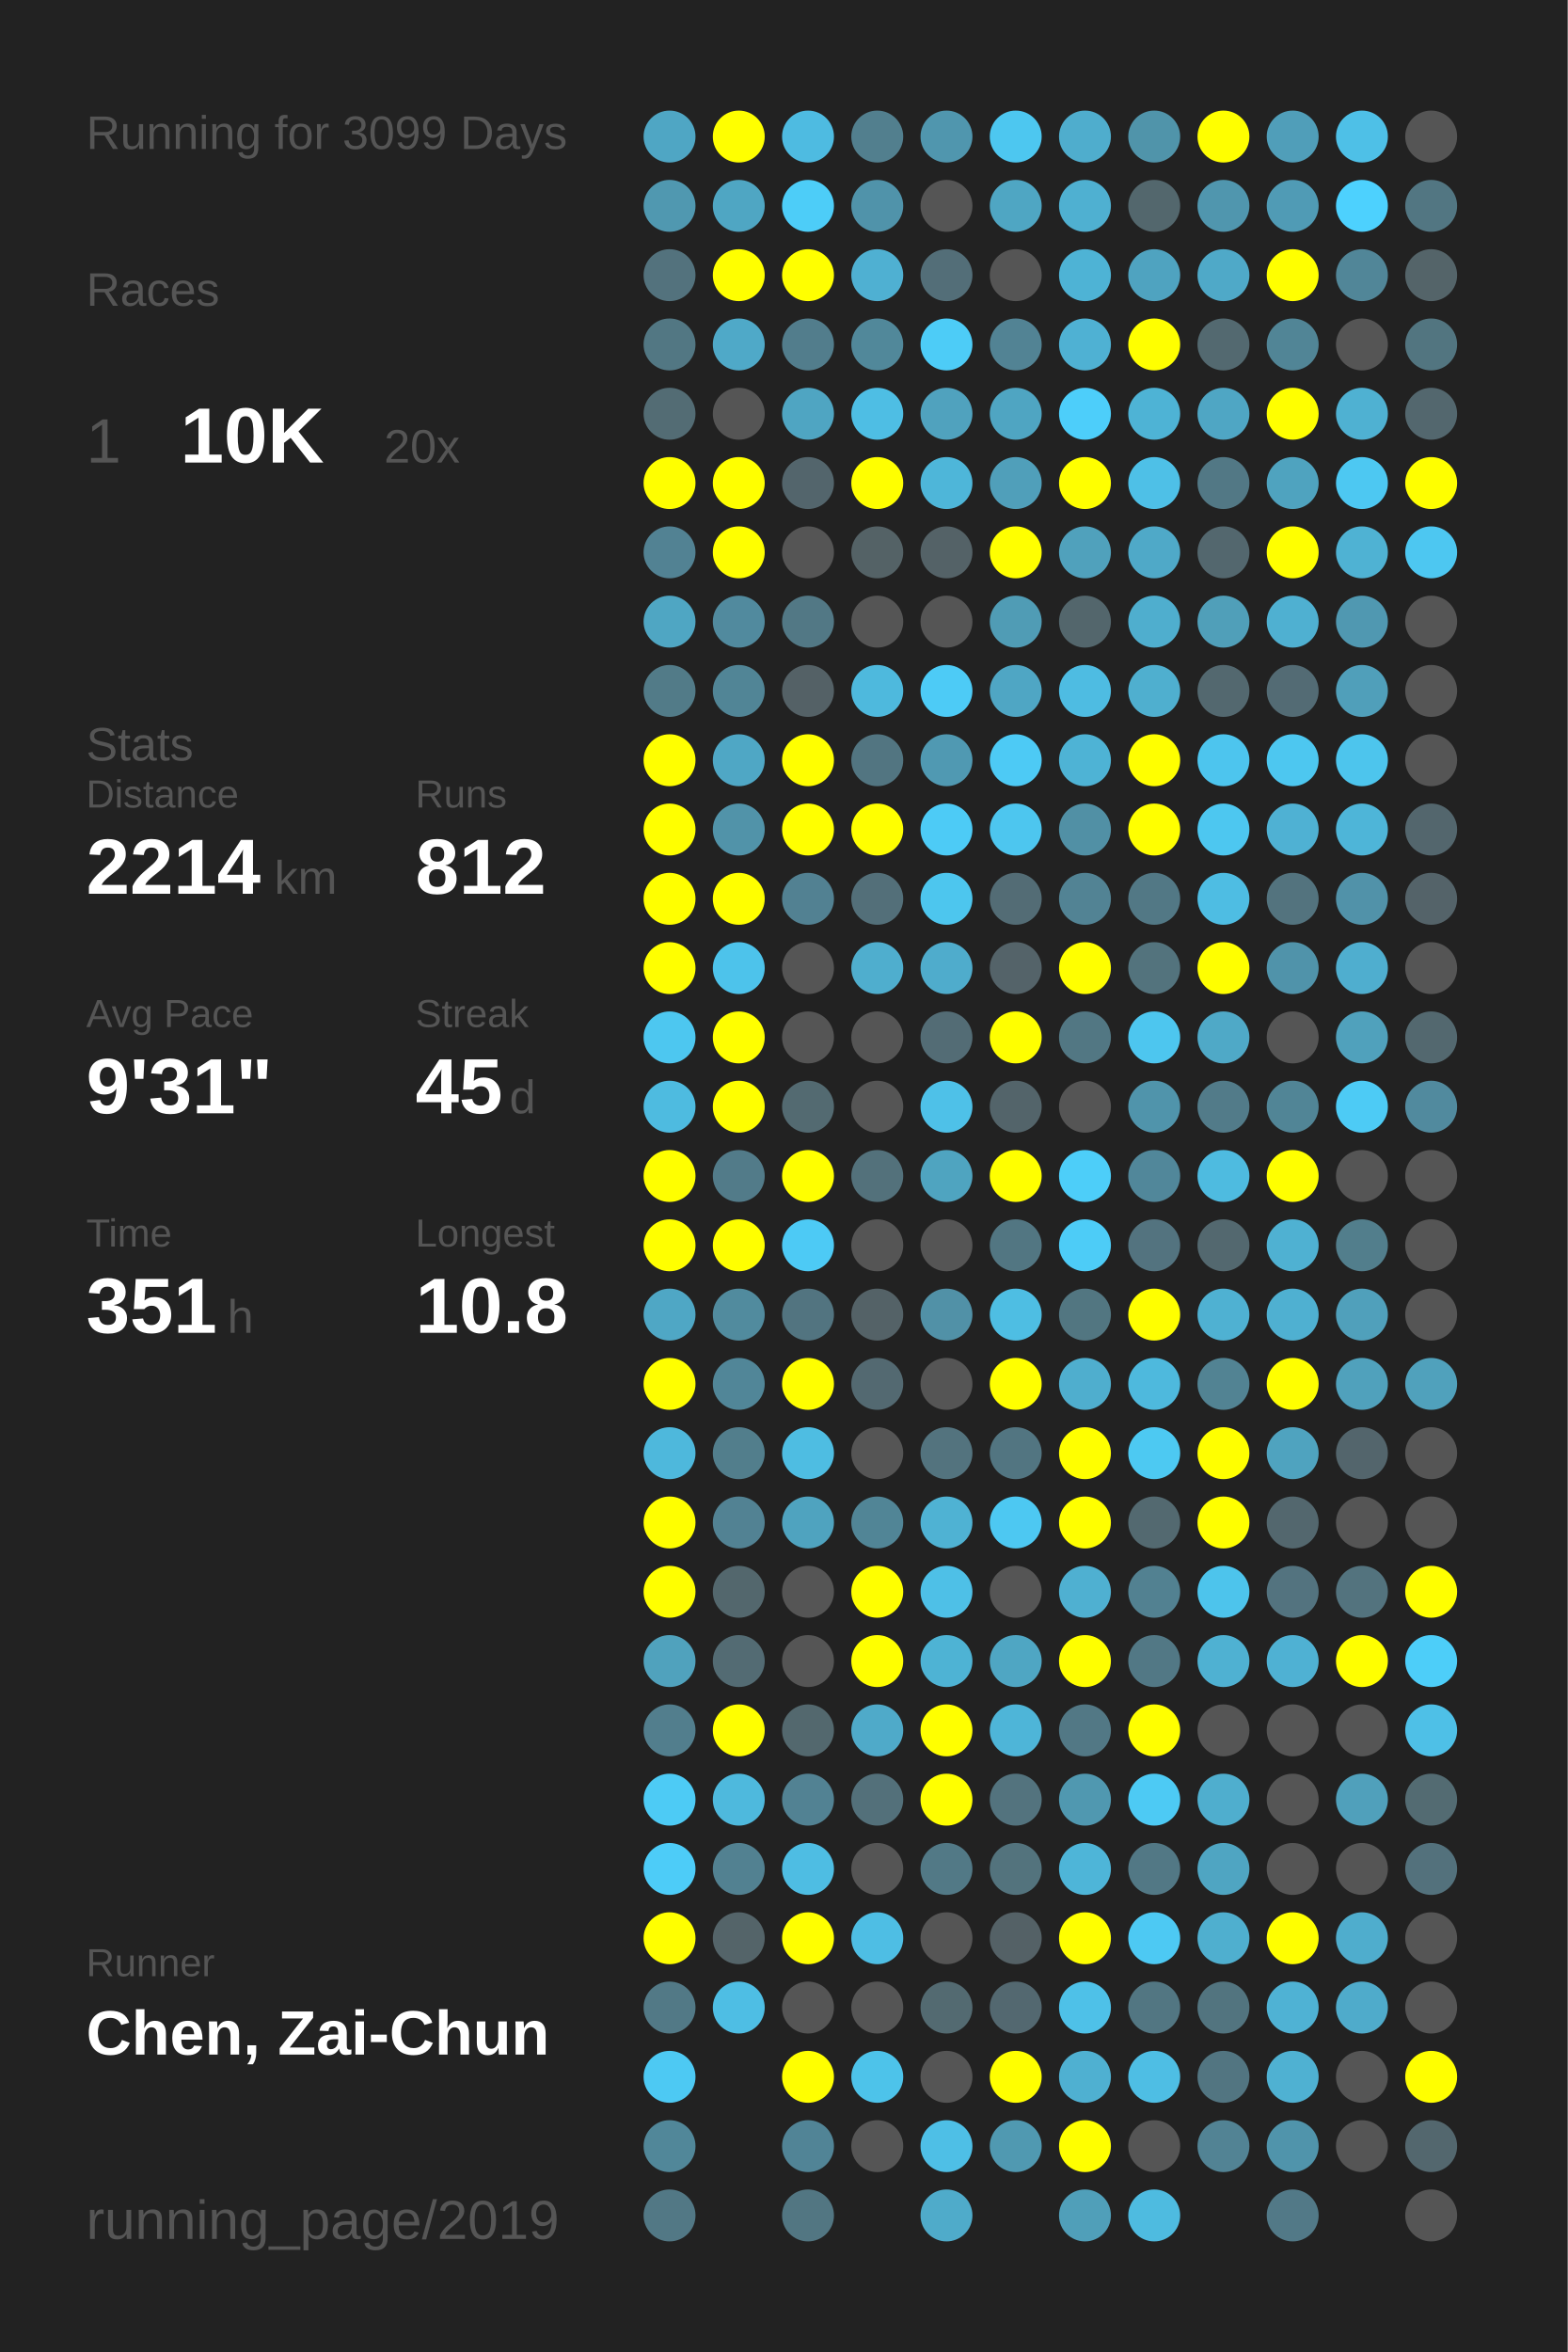
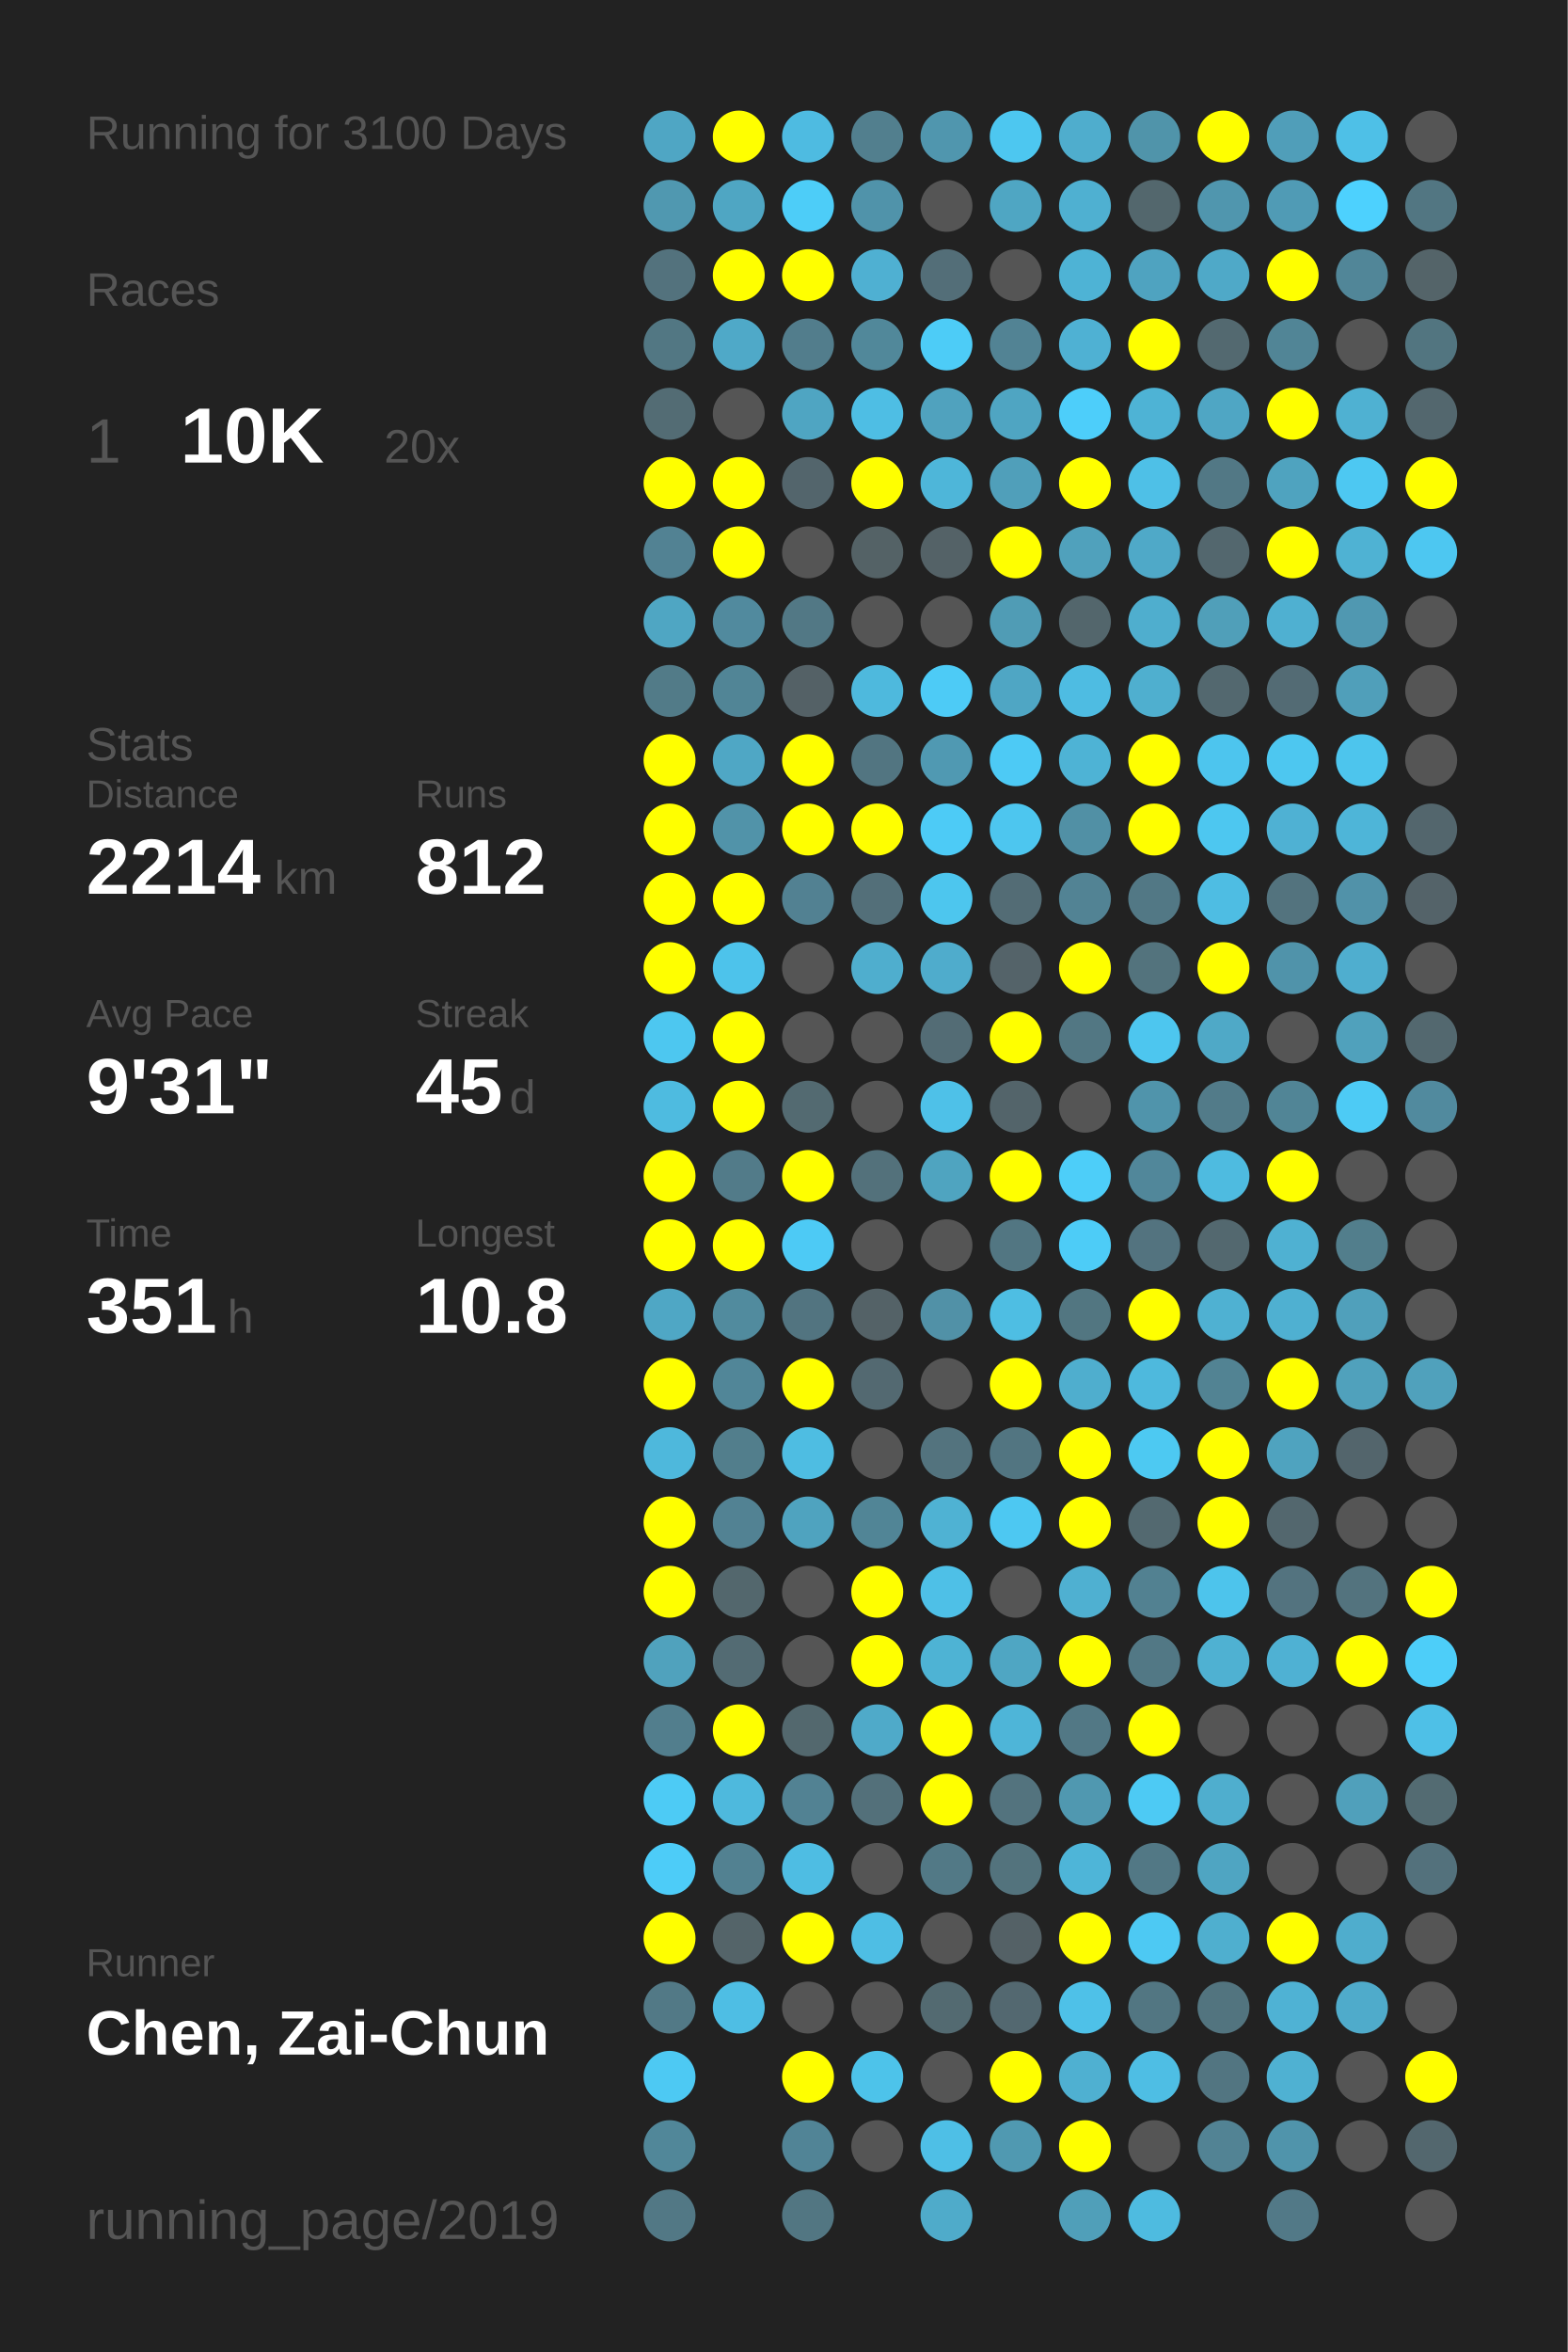
<svg xmlns="http://www.w3.org/2000/svg" baseProfile="full" height="300mm" version="1.1" viewBox="0,0,200,300" width="200mm">
  <defs />
  <rect fill="#222222" height="300" width="200" x="0" y="0" />
-   <text fill="#555555" style="font-size:6px; font-family:Arial;" x="11" y="19">Running for 3099 Days</text>
+   <text fill="#555555" style="font-size:6px; font-family:Arial;" x="11" y="19">Running for 3100 Days</text>
  <text fill="#555555" style="font-size:6px; font-family:Arial;" x="11" y="39">Races</text>
  <text fill="#555555" style="font-size:8px; font-family:Arial;" x="11" y="59">1</text>
  <text fill="#FFFFFF" style="font-size:10px; font-family:Arial; font-weight:bold;" x="23" y="59">10K</text>
  <text fill="#555555" style="font-size:6px; font-family:Arial;" x="49" y="59">20x</text>
  <text fill="#555555" style="font-size:6px; font-family:Arial;" x="11" y="97">Stats</text>
  <text fill="#555555" style="font-size:5px; font-family:Arial;" x="11" y="103">Distance</text>
  <text fill="#FFFFFF" style="font-size:10px; font-family:Arial; font-weight:bold;" x="11" y="114">2214</text>
  <text fill="#555555" style="font-size:6px; font-family:Arial;" x="35" y="114">km</text>
  <text fill="#555555" style="font-size:5px; font-family:Arial;" x="53" y="103">Runs</text>
  <text fill="#FFFFFF" style="font-size:10px; font-family:Arial; font-weight:bold;" x="53" y="114">812</text>
  <text fill="#555555" style="font-size:5px; font-family:Arial;" x="11" y="131">Avg Pace</text>
  <text fill="#FFFFFF" style="font-size:10px; font-family:Arial; font-weight:bold;" x="11" y="142">9'31"</text>
  <text fill="#555555" style="font-size:5px; font-family:Arial;" x="53" y="131">Streak</text>
  <text fill="#FFFFFF" style="font-size:10px; font-family:Arial; font-weight:bold;" x="53" y="142">45</text>
  <text fill="#555555" style="font-size:6px; font-family:Arial;" x="65" y="142">d</text>
  <text fill="#555555" style="font-size:5px; font-family:Arial;" x="11" y="159">Time</text>
  <text fill="#FFFFFF" style="font-size:10px; font-family:Arial; font-weight:bold;" x="11" y="170">351</text>
  <text fill="#555555" style="font-size:6px; font-family:Arial;" x="29" y="170">h</text>
  <text fill="#555555" style="font-size:5px; font-family:Arial;" x="53" y="159">Longest</text>
  <text fill="#FFFFFF" style="font-size:10px; font-family:Arial; font-weight:bold;" x="53" y="170">10.8</text>
  <text fill="#555555" style="font-size:5px; font-family:Arial;" x="11" y="252.065">Runner</text>
  <text fill="#FFFFFF" style="font-size:8px; font-family:Arial; font-weight:bold;" x="11" y="262.065">Chen, Zai-Chun</text>
  <text fill="#555555" style="font-size:7px; font-family:Arial;" x="11" y="285.581">running_page/2019</text>
  <circle cx="85.417" cy="17.419" fill="#4fa6c4" r="3.312" />
  <circle cx="85.417" cy="26.258" fill="#5098b0" r="3.312" />
  <circle cx="85.417" cy="35.097" fill="#53727d" r="3.312" />
  <circle cx="85.417" cy="43.935" fill="#527783" r="3.312" />
  <circle cx="85.417" cy="52.774" fill="#536c74" r="3.312" />
  <circle cx="85.417" cy="61.613" fill="#FFFF00" r="3.312" />
  <circle cx="85.417" cy="70.452" fill="#528293" r="3.312" />
  <circle cx="85.417" cy="79.29" fill="#4fa6c3" r="3.312" />
  <circle cx="85.417" cy="88.129" fill="#527b88" r="3.312" />
  <circle cx="85.417" cy="96.968" fill="#FFFF00" r="3.312" />
  <circle cx="85.417" cy="105.806" fill="#FFFF00" r="3.312" />
  <circle cx="85.417" cy="114.645" fill="#FFFF00" r="3.312" />
  <circle cx="85.417" cy="123.484" fill="#FFFF00" r="3.312" />
  <circle cx="85.417" cy="132.323" fill="#4dc7f0" r="3.312" />
  <circle cx="85.417" cy="141.161" fill="#4ebbe0" r="3.312" />
  <circle cx="85.417" cy="150" fill="#FFFF00" r="3.312" />
  <circle cx="85.417" cy="158.839" fill="#FFFF00" r="3.312" />
  <circle cx="85.417" cy="167.677" fill="#4fa7c5" r="3.312" />
  <circle cx="85.417" cy="176.516" fill="#FFFF00" r="3.312" />
  <circle cx="85.417" cy="185.355" fill="#4eb8dc" r="3.312" />
  <circle cx="85.417" cy="194.194" fill="#FFFF00" r="3.312" />
  <circle cx="85.417" cy="203.032" fill="#FFFF00" r="3.312" />
  <circle cx="85.417" cy="211.871" fill="#50a2bd" r="3.312" />
  <circle cx="85.417" cy="220.71" fill="#527e8d" r="3.312" />
  <circle cx="85.417" cy="229.548" fill="#4dcbf5" r="3.312" />
  <circle cx="85.417" cy="238.387" fill="#4dccf8" r="3.312" />
  <circle cx="85.417" cy="247.226" fill="#FFFF00" r="3.312" />
  <circle cx="85.417" cy="256.065" fill="#527986" r="3.312" />
  <circle cx="85.417" cy="264.903" fill="#4dc9f3" r="3.312" />
  <circle cx="85.417" cy="273.742" fill="#518799" r="3.312" />
  <circle cx="85.417" cy="282.581" fill="#527885" r="3.312" />
  <circle cx="94.25" cy="17.419" fill="#FFFF00" r="3.312" />
  <circle cx="94.25" cy="26.258" fill="#4fa6c3" r="3.312" />
  <circle cx="94.25" cy="35.097" fill="#FFFF00" r="3.312" />
  <circle cx="94.25" cy="43.935" fill="#4fa9c8" r="3.312" />
  <circle cx="94.25" cy="52.774" fill="#555555" r="3.312" />
  <circle cx="94.25" cy="61.613" fill="#FFFF00" r="3.312" />
  <circle cx="94.25" cy="70.452" fill="#FFFF00" r="3.312" />
  <circle cx="94.25" cy="79.29" fill="#518a9e" r="3.312" />
  <circle cx="94.25" cy="88.129" fill="#518596" r="3.312" />
  <circle cx="94.25" cy="96.968" fill="#4fa7c5" r="3.312" />
  <circle cx="94.25" cy="105.806" fill="#5193a9" r="3.312" />
  <circle cx="94.25" cy="114.645" fill="#FFFF00" r="3.312" />
  <circle cx="94.25" cy="123.484" fill="#4dc3eb" r="3.312" />
  <circle cx="94.25" cy="132.323" fill="#FFFF00" r="3.312" />
  <circle cx="94.25" cy="141.161" fill="#FFFF00" r="3.312" />
  <circle cx="94.25" cy="150" fill="#527b89" r="3.312" />
  <circle cx="94.25" cy="158.839" fill="#FFFF00" r="3.312" />
  <circle cx="94.25" cy="167.677" fill="#518b9e" r="3.312" />
  <circle cx="94.25" cy="176.516" fill="#518698" r="3.312" />
  <circle cx="94.25" cy="185.355" fill="#527e8c" r="3.312" />
  <circle cx="94.25" cy="194.194" fill="#528293" r="3.312" />
  <circle cx="94.25" cy="203.032" fill="#53676d" r="3.312" />
  <circle cx="94.25" cy="211.871" fill="#536b73" r="3.312" />
  <circle cx="94.25" cy="220.71" fill="#FFFF00" r="3.312" />
  <circle cx="94.25" cy="229.548" fill="#4eb9dd" r="3.312" />
  <circle cx="94.25" cy="238.387" fill="#528191" r="3.312" />
  <circle cx="94.25" cy="247.226" fill="#546469" r="3.312" />
  <circle cx="94.25" cy="256.065" fill="#4ebee4" r="3.312" />
  <circle cx="103.083" cy="17.419" fill="#4ebbe1" r="3.312" />
  <circle cx="103.083" cy="26.258" fill="#4dcdf8" r="3.312" />
  <circle cx="103.083" cy="35.097" fill="#FFFF00" r="3.312" />
  <circle cx="103.083" cy="43.935" fill="#527d8c" r="3.312" />
  <circle cx="103.083" cy="52.774" fill="#4fa5c2" r="3.312" />
  <circle cx="103.083" cy="61.613" fill="#53656c" r="3.312" />
  <circle cx="103.083" cy="70.452" fill="#555555" r="3.312" />
  <circle cx="103.083" cy="79.29" fill="#527885" r="3.312" />
  <circle cx="103.083" cy="88.129" fill="#546166" r="3.312" />
  <circle cx="103.083" cy="96.968" fill="#FFFF00" r="3.312" />
  <circle cx="103.083" cy="105.806" fill="#FFFF00" r="3.312" />
  <circle cx="103.083" cy="114.645" fill="#528192" r="3.312" />
  <circle cx="103.083" cy="123.484" fill="#555555" r="3.312" />
  <circle cx="103.083" cy="132.323" fill="#555555" r="3.312" />
  <circle cx="103.083" cy="141.161" fill="#536a71" r="3.312" />
  <circle cx="103.083" cy="150" fill="#FFFF00" r="3.312" />
  <circle cx="103.083" cy="158.839" fill="#4dcaf5" r="3.312" />
  <circle cx="103.083" cy="167.677" fill="#527480" r="3.312" />
  <circle cx="103.083" cy="176.516" fill="#FFFF00" r="3.312" />
  <circle cx="103.083" cy="185.355" fill="#4ebde2" r="3.312" />
  <circle cx="103.083" cy="194.194" fill="#4fa3bf" r="3.312" />
  <circle cx="103.083" cy="203.032" fill="#555555" r="3.312" />
  <circle cx="103.083" cy="211.871" fill="#555555" r="3.312" />
  <circle cx="103.083" cy="220.71" fill="#53686e" r="3.312" />
  <circle cx="103.083" cy="229.548" fill="#528293" r="3.312" />
  <circle cx="103.083" cy="238.387" fill="#4ebde3" r="3.312" />
  <circle cx="103.083" cy="247.226" fill="#FFFF00" r="3.312" />
  <circle cx="103.083" cy="256.065" fill="#555555" r="3.312" />
  <circle cx="103.083" cy="264.903" fill="#FFFF00" r="3.312" />
  <circle cx="103.083" cy="273.742" fill="#518496" r="3.312" />
  <circle cx="103.083" cy="282.581" fill="#527682" r="3.312" />
  <circle cx="111.917" cy="17.419" fill="#527f8e" r="3.312" />
  <circle cx="111.917" cy="26.258" fill="#5093aa" r="3.312" />
  <circle cx="111.917" cy="35.097" fill="#4fb0d2" r="3.312" />
  <circle cx="111.917" cy="43.935" fill="#51889a" r="3.312" />
  <circle cx="111.917" cy="52.774" fill="#4ebee4" r="3.312" />
  <circle cx="111.917" cy="61.613" fill="#FFFF00" r="3.312" />
  <circle cx="111.917" cy="70.452" fill="#546266" r="3.312" />
  <circle cx="111.917" cy="79.29" fill="#555555" r="3.312" />
  <circle cx="111.917" cy="88.129" fill="#4eb9dd" r="3.312" />
  <circle cx="111.917" cy="96.968" fill="#527581" r="3.312" />
  <circle cx="111.917" cy="105.806" fill="#FFFF00" r="3.312" />
  <circle cx="111.917" cy="114.645" fill="#536f79" r="3.312" />
  <circle cx="111.917" cy="123.484" fill="#4faece" r="3.312" />
  <circle cx="111.917" cy="132.323" fill="#555555" r="3.312" />
  <circle cx="111.917" cy="141.161" fill="#555555" r="3.312" />
  <circle cx="111.917" cy="150" fill="#53717b" r="3.312" />
  <circle cx="111.917" cy="158.839" fill="#555555" r="3.312" />
  <circle cx="111.917" cy="167.677" fill="#546267" r="3.312" />
  <circle cx="111.917" cy="176.516" fill="#536971" r="3.312" />
  <circle cx="111.917" cy="185.355" fill="#555555" r="3.312" />
  <circle cx="111.917" cy="194.194" fill="#518596" r="3.312" />
  <circle cx="111.917" cy="203.032" fill="#FFFF00" r="3.312" />
  <circle cx="111.917" cy="211.871" fill="#FFFF00" r="3.312" />
  <circle cx="111.917" cy="220.71" fill="#4faac9" r="3.312" />
  <circle cx="111.917" cy="229.548" fill="#53707a" r="3.312" />
  <circle cx="111.917" cy="238.387" fill="#555555" r="3.312" />
  <circle cx="111.917" cy="247.226" fill="#4ebee4" r="3.312" />
  <circle cx="111.917" cy="256.065" fill="#555555" r="3.312" />
  <circle cx="111.917" cy="264.903" fill="#4dc3ea" r="3.312" />
  <circle cx="111.917" cy="273.742" fill="#555555" r="3.312" />
  <circle cx="120.75" cy="17.419" fill="#5096ae" r="3.312" />
  <circle cx="120.75" cy="26.258" fill="#555555" r="3.312" />
  <circle cx="120.75" cy="35.097" fill="#536e78" r="3.312" />
  <circle cx="120.75" cy="43.935" fill="#4dccf7" r="3.312" />
  <circle cx="120.75" cy="52.774" fill="#50a2be" r="3.312" />
  <circle cx="120.75" cy="61.613" fill="#4eb6d9" r="3.312" />
  <circle cx="120.75" cy="70.452" fill="#546267" r="3.312" />
  <circle cx="120.75" cy="79.29" fill="#555555" r="3.312" />
  <circle cx="120.75" cy="88.129" fill="#4dcbf6" r="3.312" />
  <circle cx="120.75" cy="96.968" fill="#5099b2" r="3.312" />
  <circle cx="120.75" cy="105.806" fill="#4dcbf6" r="3.312" />
  <circle cx="120.75" cy="114.645" fill="#4dc6ee" r="3.312" />
  <circle cx="120.75" cy="123.484" fill="#4faccc" r="3.312" />
  <circle cx="120.75" cy="132.323" fill="#536c75" r="3.312" />
  <circle cx="120.75" cy="141.161" fill="#4ec1e8" r="3.312" />
  <circle cx="120.75" cy="150" fill="#4fa4c0" r="3.312" />
  <circle cx="120.75" cy="158.839" fill="#555555" r="3.312" />
  <circle cx="120.75" cy="167.677" fill="#5191a7" r="3.312" />
  <circle cx="120.75" cy="176.516" fill="#555555" r="3.312" />
  <circle cx="120.75" cy="185.355" fill="#53737e" r="3.312" />
  <circle cx="120.75" cy="194.194" fill="#4fb2d3" r="3.312" />
  <circle cx="120.75" cy="203.032" fill="#4ec0e7" r="3.312" />
  <circle cx="120.75" cy="211.871" fill="#4eb3d4" r="3.312" />
  <circle cx="120.75" cy="220.71" fill="#FFFF00" r="3.312" />
  <circle cx="120.75" cy="229.548" fill="#FFFF00" r="3.312" />
  <circle cx="120.75" cy="238.387" fill="#527986" r="3.312" />
  <circle cx="120.75" cy="247.226" fill="#555555" r="3.312" />
  <circle cx="120.75" cy="256.065" fill="#536a71" r="3.312" />
  <circle cx="120.75" cy="264.903" fill="#555555" r="3.312" />
  <circle cx="120.75" cy="273.742" fill="#4ebfe6" r="3.312" />
  <circle cx="120.75" cy="282.581" fill="#4fabca" r="3.312" />
  <circle cx="129.583" cy="17.419" fill="#4dc7f0" r="3.312" />
  <circle cx="129.583" cy="26.258" fill="#4fa6c3" r="3.312" />
  <circle cx="129.583" cy="35.097" fill="#555555" r="3.312" />
  <circle cx="129.583" cy="43.935" fill="#528394" r="3.312" />
  <circle cx="129.583" cy="52.774" fill="#4fa5c2" r="3.312" />
  <circle cx="129.583" cy="61.613" fill="#509fba" r="3.312" />
  <circle cx="129.583" cy="70.452" fill="#FFFF00" r="3.312" />
  <circle cx="129.583" cy="79.29" fill="#509cb5" r="3.312" />
  <circle cx="129.583" cy="88.129" fill="#4fa6c4" r="3.312" />
  <circle cx="129.583" cy="96.968" fill="#4dcaf5" r="3.312" />
  <circle cx="129.583" cy="105.806" fill="#4dc6ef" r="3.312" />
  <circle cx="129.583" cy="114.645" fill="#536c75" r="3.312" />
  <circle cx="129.583" cy="123.484" fill="#546369" r="3.312" />
  <circle cx="129.583" cy="132.323" fill="#FFFF00" r="3.312" />
  <circle cx="129.583" cy="141.161" fill="#53646a" r="3.312" />
  <circle cx="129.583" cy="150" fill="#FFFF00" r="3.312" />
  <circle cx="129.583" cy="158.839" fill="#527682" r="3.312" />
  <circle cx="129.583" cy="167.677" fill="#4ebee3" r="3.312" />
  <circle cx="129.583" cy="176.516" fill="#FFFF00" r="3.312" />
  <circle cx="129.583" cy="185.355" fill="#527581" r="3.312" />
  <circle cx="129.583" cy="194.194" fill="#4dc8f2" r="3.312" />
  <circle cx="129.583" cy="203.032" fill="#555555" r="3.312" />
  <circle cx="129.583" cy="211.871" fill="#4fa6c3" r="3.312" />
  <circle cx="129.583" cy="220.71" fill="#4eb5d8" r="3.312" />
  <circle cx="129.583" cy="229.548" fill="#53737e" r="3.312" />
  <circle cx="129.583" cy="238.387" fill="#53737d" r="3.312" />
  <circle cx="129.583" cy="247.226" fill="#546166" r="3.312" />
  <circle cx="129.583" cy="256.065" fill="#536870" r="3.312" />
  <circle cx="129.583" cy="264.903" fill="#FFFF00" r="3.312" />
  <circle cx="129.583" cy="273.742" fill="#5099b1" r="3.312" />
  <circle cx="138.417" cy="17.419" fill="#4fadcd" r="3.312" />
  <circle cx="138.417" cy="26.258" fill="#4fb0d1" r="3.312" />
  <circle cx="138.417" cy="35.097" fill="#4eb3d5" r="3.312" />
  <circle cx="138.417" cy="43.935" fill="#4fb1d3" r="3.312" />
  <circle cx="138.417" cy="52.774" fill="#4dcefa" r="3.312" />
  <circle cx="138.417" cy="61.613" fill="#FFFF00" r="3.312" />
  <circle cx="138.417" cy="70.452" fill="#50a1bc" r="3.312" />
  <circle cx="138.417" cy="79.29" fill="#53666c" r="3.312" />
  <circle cx="138.417" cy="88.129" fill="#4ebce2" r="3.312" />
  <circle cx="138.417" cy="96.968" fill="#4eb3d5" r="3.312" />
  <circle cx="138.417" cy="105.806" fill="#5190a5" r="3.312" />
  <circle cx="138.417" cy="114.645" fill="#528394" r="3.312" />
  <circle cx="138.417" cy="123.484" fill="#FFFF00" r="3.312" />
  <circle cx="138.417" cy="132.323" fill="#527783" r="3.312" />
  <circle cx="138.417" cy="141.161" fill="#555555" r="3.312" />
  <circle cx="138.417" cy="150" fill="#4dcef9" r="3.312" />
  <circle cx="138.417" cy="158.839" fill="#4dccf7" r="3.312" />
  <circle cx="138.417" cy="167.677" fill="#527681" r="3.312" />
  <circle cx="138.417" cy="176.516" fill="#4faece" r="3.312" />
  <circle cx="138.417" cy="185.355" fill="#FFFF00" r="3.312" />
  <circle cx="138.417" cy="194.194" fill="#FFFF00" r="3.312" />
  <circle cx="138.417" cy="203.032" fill="#4fb0d1" r="3.312" />
  <circle cx="138.417" cy="211.871" fill="#FFFF00" r="3.312" />
  <circle cx="138.417" cy="220.71" fill="#527885" r="3.312" />
  <circle cx="138.417" cy="229.548" fill="#5098b0" r="3.312" />
  <circle cx="138.417" cy="238.387" fill="#4eb5d8" r="3.312" />
  <circle cx="138.417" cy="247.226" fill="#FFFF00" r="3.312" />
  <circle cx="138.417" cy="256.065" fill="#4ec1e8" r="3.312" />
  <circle cx="138.417" cy="264.903" fill="#4fb0d1" r="3.312" />
  <circle cx="138.417" cy="273.742" fill="#FFFF00" r="3.312" />
  <circle cx="138.417" cy="282.581" fill="#509fb9" r="3.312" />
  <circle cx="147.25" cy="17.419" fill="#5094aa" r="3.312" />
  <circle cx="147.25" cy="26.258" fill="#53676d" r="3.312" />
  <circle cx="147.25" cy="35.097" fill="#4fa3c0" r="3.312" />
  <circle cx="147.25" cy="43.935" fill="#FFFF00" r="3.312" />
  <circle cx="147.25" cy="52.774" fill="#4eb3d5" r="3.312" />
  <circle cx="147.25" cy="61.613" fill="#4ec0e7" r="3.312" />
  <circle cx="147.25" cy="70.452" fill="#4fa9c8" r="3.312" />
  <circle cx="147.25" cy="79.29" fill="#4faece" r="3.312" />
  <circle cx="147.25" cy="88.129" fill="#4fafcf" r="3.312" />
  <circle cx="147.25" cy="96.968" fill="#FFFF00" r="3.312" />
  <circle cx="147.25" cy="105.806" fill="#FFFF00" r="3.312" />
  <circle cx="147.25" cy="114.645" fill="#527885" r="3.312" />
  <circle cx="147.25" cy="123.484" fill="#53737d" r="3.312" />
  <circle cx="147.25" cy="132.323" fill="#4dc6ef" r="3.312" />
  <circle cx="147.25" cy="141.161" fill="#5094ab" r="3.312" />
  <circle cx="147.25" cy="150" fill="#51879a" r="3.312" />
  <circle cx="147.25" cy="158.839" fill="#53737f" r="3.312" />
  <circle cx="147.25" cy="167.677" fill="#FFFF00" r="3.312" />
  <circle cx="147.25" cy="176.516" fill="#4eb9dd" r="3.312" />
  <circle cx="147.25" cy="185.355" fill="#4dc9f2" r="3.312" />
  <circle cx="147.25" cy="194.194" fill="#536970" r="3.312" />
  <circle cx="147.25" cy="203.032" fill="#528191" r="3.312" />
  <circle cx="147.25" cy="211.871" fill="#527885" r="3.312" />
  <circle cx="147.25" cy="220.71" fill="#FFFF00" r="3.312" />
  <circle cx="147.25" cy="229.548" fill="#4dcaf4" r="3.312" />
  <circle cx="147.25" cy="238.387" fill="#527885" r="3.312" />
  <circle cx="147.25" cy="247.226" fill="#4dc9f3" r="3.312" />
  <circle cx="147.25" cy="256.065" fill="#527682" r="3.312" />
  <circle cx="147.25" cy="264.903" fill="#4ebee4" r="3.312" />
  <circle cx="147.25" cy="273.742" fill="#555555" r="3.312" />
  <circle cx="147.25" cy="282.581" fill="#4ebbe0" r="3.312" />
  <circle cx="156.083" cy="17.419" fill="#FFFF00" r="3.312" />
  <circle cx="156.083" cy="26.258" fill="#5096ae" r="3.312" />
  <circle cx="156.083" cy="35.097" fill="#4fa9c8" r="3.312" />
  <circle cx="156.083" cy="43.935" fill="#536970" r="3.312" />
  <circle cx="156.083" cy="52.774" fill="#4fa6c4" r="3.312" />
  <circle cx="156.083" cy="61.613" fill="#527885" r="3.312" />
  <circle cx="156.083" cy="70.452" fill="#53676e" r="3.312" />
  <circle cx="156.083" cy="79.29" fill="#509fb9" r="3.312" />
  <circle cx="156.083" cy="88.129" fill="#53686f" r="3.312" />
  <circle cx="156.083" cy="96.968" fill="#4dc5ee" r="3.312" />
  <circle cx="156.083" cy="105.806" fill="#4dc7f0" r="3.312" />
  <circle cx="156.083" cy="114.645" fill="#4ebde3" r="3.312" />
  <circle cx="156.083" cy="123.484" fill="#FFFF00" r="3.312" />
  <circle cx="156.083" cy="132.323" fill="#4fa9c7" r="3.312" />
  <circle cx="156.083" cy="141.161" fill="#527b89" r="3.312" />
  <circle cx="156.083" cy="150" fill="#4ebbe0" r="3.312" />
  <circle cx="156.083" cy="158.839" fill="#53686f" r="3.312" />
  <circle cx="156.083" cy="167.677" fill="#4fb1d2" r="3.312" />
  <circle cx="156.083" cy="176.516" fill="#528393" r="3.312" />
  <circle cx="156.083" cy="185.355" fill="#FFFF00" r="3.312" />
  <circle cx="156.083" cy="194.194" fill="#FFFF00" r="3.312" />
  <circle cx="156.083" cy="203.032" fill="#4dc4ec" r="3.312" />
  <circle cx="156.083" cy="211.871" fill="#4fb1d2" r="3.312" />
  <circle cx="156.083" cy="220.71" fill="#555555" r="3.312" />
  <circle cx="156.083" cy="229.548" fill="#4faece" r="3.312" />
  <circle cx="156.083" cy="238.387" fill="#4fa5c2" r="3.312" />
  <circle cx="156.083" cy="247.226" fill="#4fafcf" r="3.312" />
  <circle cx="156.083" cy="256.065" fill="#52747f" r="3.312" />
  <circle cx="156.083" cy="264.903" fill="#527581" r="3.312" />
  <circle cx="156.083" cy="273.742" fill="#528394" r="3.312" />
  <circle cx="164.917" cy="17.419" fill="#509eb9" r="3.312" />
  <circle cx="164.917" cy="26.258" fill="#509bb5" r="3.312" />
  <circle cx="164.917" cy="35.097" fill="#FFFF00" r="3.312" />
  <circle cx="164.917" cy="43.935" fill="#518596" r="3.312" />
  <circle cx="164.917" cy="52.774" fill="#FFFF00" r="3.312" />
  <circle cx="164.917" cy="61.613" fill="#4fa3bf" r="3.312" />
  <circle cx="164.917" cy="70.452" fill="#FFFF00" r="3.312" />
  <circle cx="164.917" cy="79.29" fill="#4fb0d1" r="3.312" />
  <circle cx="164.917" cy="88.129" fill="#536b74" r="3.312" />
  <circle cx="164.917" cy="96.968" fill="#4dc7f0" r="3.312" />
  <circle cx="164.917" cy="105.806" fill="#4fb1d3" r="3.312" />
  <circle cx="164.917" cy="114.645" fill="#53737e" r="3.312" />
  <circle cx="164.917" cy="123.484" fill="#5093aa" r="3.312" />
  <circle cx="164.917" cy="132.323" fill="#555555" r="3.312" />
  <circle cx="164.917" cy="141.161" fill="#518596" r="3.312" />
  <circle cx="164.917" cy="150" fill="#FFFF00" r="3.312" />
  <circle cx="164.917" cy="158.839" fill="#4fb1d2" r="3.312" />
  <circle cx="164.917" cy="167.677" fill="#4fb0d1" r="3.312" />
  <circle cx="164.917" cy="176.516" fill="#FFFF00" r="3.312" />
  <circle cx="164.917" cy="185.355" fill="#4fa3bf" r="3.312" />
  <circle cx="164.917" cy="194.194" fill="#53676e" r="3.312" />
  <circle cx="164.917" cy="203.032" fill="#53737f" r="3.312" />
  <circle cx="164.917" cy="211.871" fill="#4fb1d3" r="3.312" />
  <circle cx="164.917" cy="220.71" fill="#555555" r="3.312" />
  <circle cx="164.917" cy="229.548" fill="#555555" r="3.312" />
  <circle cx="164.917" cy="238.387" fill="#555555" r="3.312" />
  <circle cx="164.917" cy="247.226" fill="#FFFF00" r="3.312" />
  <circle cx="164.917" cy="256.065" fill="#4fb2d4" r="3.312" />
  <circle cx="164.917" cy="264.903" fill="#4fb1d2" r="3.312" />
  <circle cx="164.917" cy="273.742" fill="#5094ab" r="3.312" />
  <circle cx="164.917" cy="282.581" fill="#527987" r="3.312" />
  <circle cx="173.75" cy="17.419" fill="#4ec0e7" r="3.312" />
  <circle cx="173.75" cy="26.258" fill="#4dd1fe" r="3.312" />
  <circle cx="173.75" cy="35.097" fill="#518698" r="3.312" />
  <circle cx="173.75" cy="43.935" fill="#555555" r="3.312" />
  <circle cx="173.75" cy="52.774" fill="#4fb1d2" r="3.312" />
  <circle cx="173.75" cy="61.613" fill="#4dc8f2" r="3.312" />
  <circle cx="173.75" cy="70.452" fill="#4fb2d3" r="3.312" />
  <circle cx="173.75" cy="79.29" fill="#5098b1" r="3.312" />
  <circle cx="173.75" cy="88.129" fill="#509fba" r="3.312" />
  <circle cx="173.75" cy="96.968" fill="#4dc5ed" r="3.312" />
  <circle cx="173.75" cy="105.806" fill="#4eb5d8" r="3.312" />
  <circle cx="173.75" cy="114.645" fill="#5192a9" r="3.312" />
  <circle cx="173.75" cy="123.484" fill="#4faecf" r="3.312" />
  <circle cx="173.75" cy="132.323" fill="#50a1bc" r="3.312" />
  <circle cx="173.75" cy="141.161" fill="#4dcbf5" r="3.312" />
  <circle cx="173.75" cy="150" fill="#555555" r="3.312" />
  <circle cx="173.75" cy="158.839" fill="#527e8c" r="3.312" />
  <circle cx="173.75" cy="167.677" fill="#50a0bb" r="3.312" />
  <circle cx="173.75" cy="176.516" fill="#50a1bc" r="3.312" />
  <circle cx="173.75" cy="185.355" fill="#53656c" r="3.312" />
  <circle cx="173.75" cy="194.194" fill="#555555" r="3.312" />
  <circle cx="173.75" cy="203.032" fill="#53737e" r="3.312" />
  <circle cx="173.75" cy="211.871" fill="#FFFF00" r="3.312" />
  <circle cx="173.75" cy="220.71" fill="#555555" r="3.312" />
  <circle cx="173.75" cy="229.548" fill="#50a0bb" r="3.312" />
  <circle cx="173.75" cy="238.387" fill="#555555" r="3.312" />
  <circle cx="173.75" cy="247.226" fill="#4fadcd" r="3.312" />
  <circle cx="173.75" cy="256.065" fill="#4fabcb" r="3.312" />
  <circle cx="173.75" cy="264.903" fill="#555555" r="3.312" />
  <circle cx="173.75" cy="273.742" fill="#555555" r="3.312" />
  <circle cx="182.583" cy="17.419" fill="#555555" r="3.312" />
  <circle cx="182.583" cy="26.258" fill="#527682" r="3.312" />
  <circle cx="182.583" cy="35.097" fill="#546469" r="3.312" />
  <circle cx="182.583" cy="43.935" fill="#527580" r="3.312" />
  <circle cx="182.583" cy="52.774" fill="#53676e" r="3.312" />
  <circle cx="182.583" cy="61.613" fill="#FFFF00" r="3.312" />
  <circle cx="182.583" cy="70.452" fill="#4dc7f1" r="3.312" />
  <circle cx="182.583" cy="79.29" fill="#555555" r="3.312" />
  <circle cx="182.583" cy="88.129" fill="#555555" r="3.312" />
  <circle cx="182.583" cy="96.968" fill="#555555" r="3.312" />
  <circle cx="182.583" cy="105.806" fill="#53666d" r="3.312" />
  <circle cx="182.583" cy="114.645" fill="#546369" r="3.312" />
  <circle cx="182.583" cy="123.484" fill="#555555" r="3.312" />
  <circle cx="182.583" cy="132.323" fill="#53686f" r="3.312" />
  <circle cx="182.583" cy="141.161" fill="#518a9e" r="3.312" />
  <circle cx="182.583" cy="150" fill="#555555" r="3.312" />
  <circle cx="182.583" cy="158.839" fill="#555555" r="3.312" />
  <circle cx="182.583" cy="167.677" fill="#555555" r="3.312" />
  <circle cx="182.583" cy="176.516" fill="#50a1bc" r="3.312" />
  <circle cx="182.583" cy="185.355" fill="#555555" r="3.312" />
  <circle cx="182.583" cy="194.194" fill="#555555" r="3.312" />
  <circle cx="182.583" cy="203.032" fill="#FFFF00" r="3.312" />
  <circle cx="182.583" cy="211.871" fill="#4dcef9" r="3.312" />
  <circle cx="182.583" cy="220.71" fill="#4ec0e7" r="3.312" />
  <circle cx="182.583" cy="229.548" fill="#536b72" r="3.312" />
  <circle cx="182.583" cy="238.387" fill="#53717c" r="3.312" />
  <circle cx="182.583" cy="247.226" fill="#555555" r="3.312" />
  <circle cx="182.583" cy="256.065" fill="#555555" r="3.312" />
  <circle cx="182.583" cy="264.903" fill="#FFFF00" r="3.312" />
  <circle cx="182.583" cy="273.742" fill="#53676e" r="3.312" />
  <circle cx="182.583" cy="282.581" fill="#555555" r="3.312" />
</svg>
